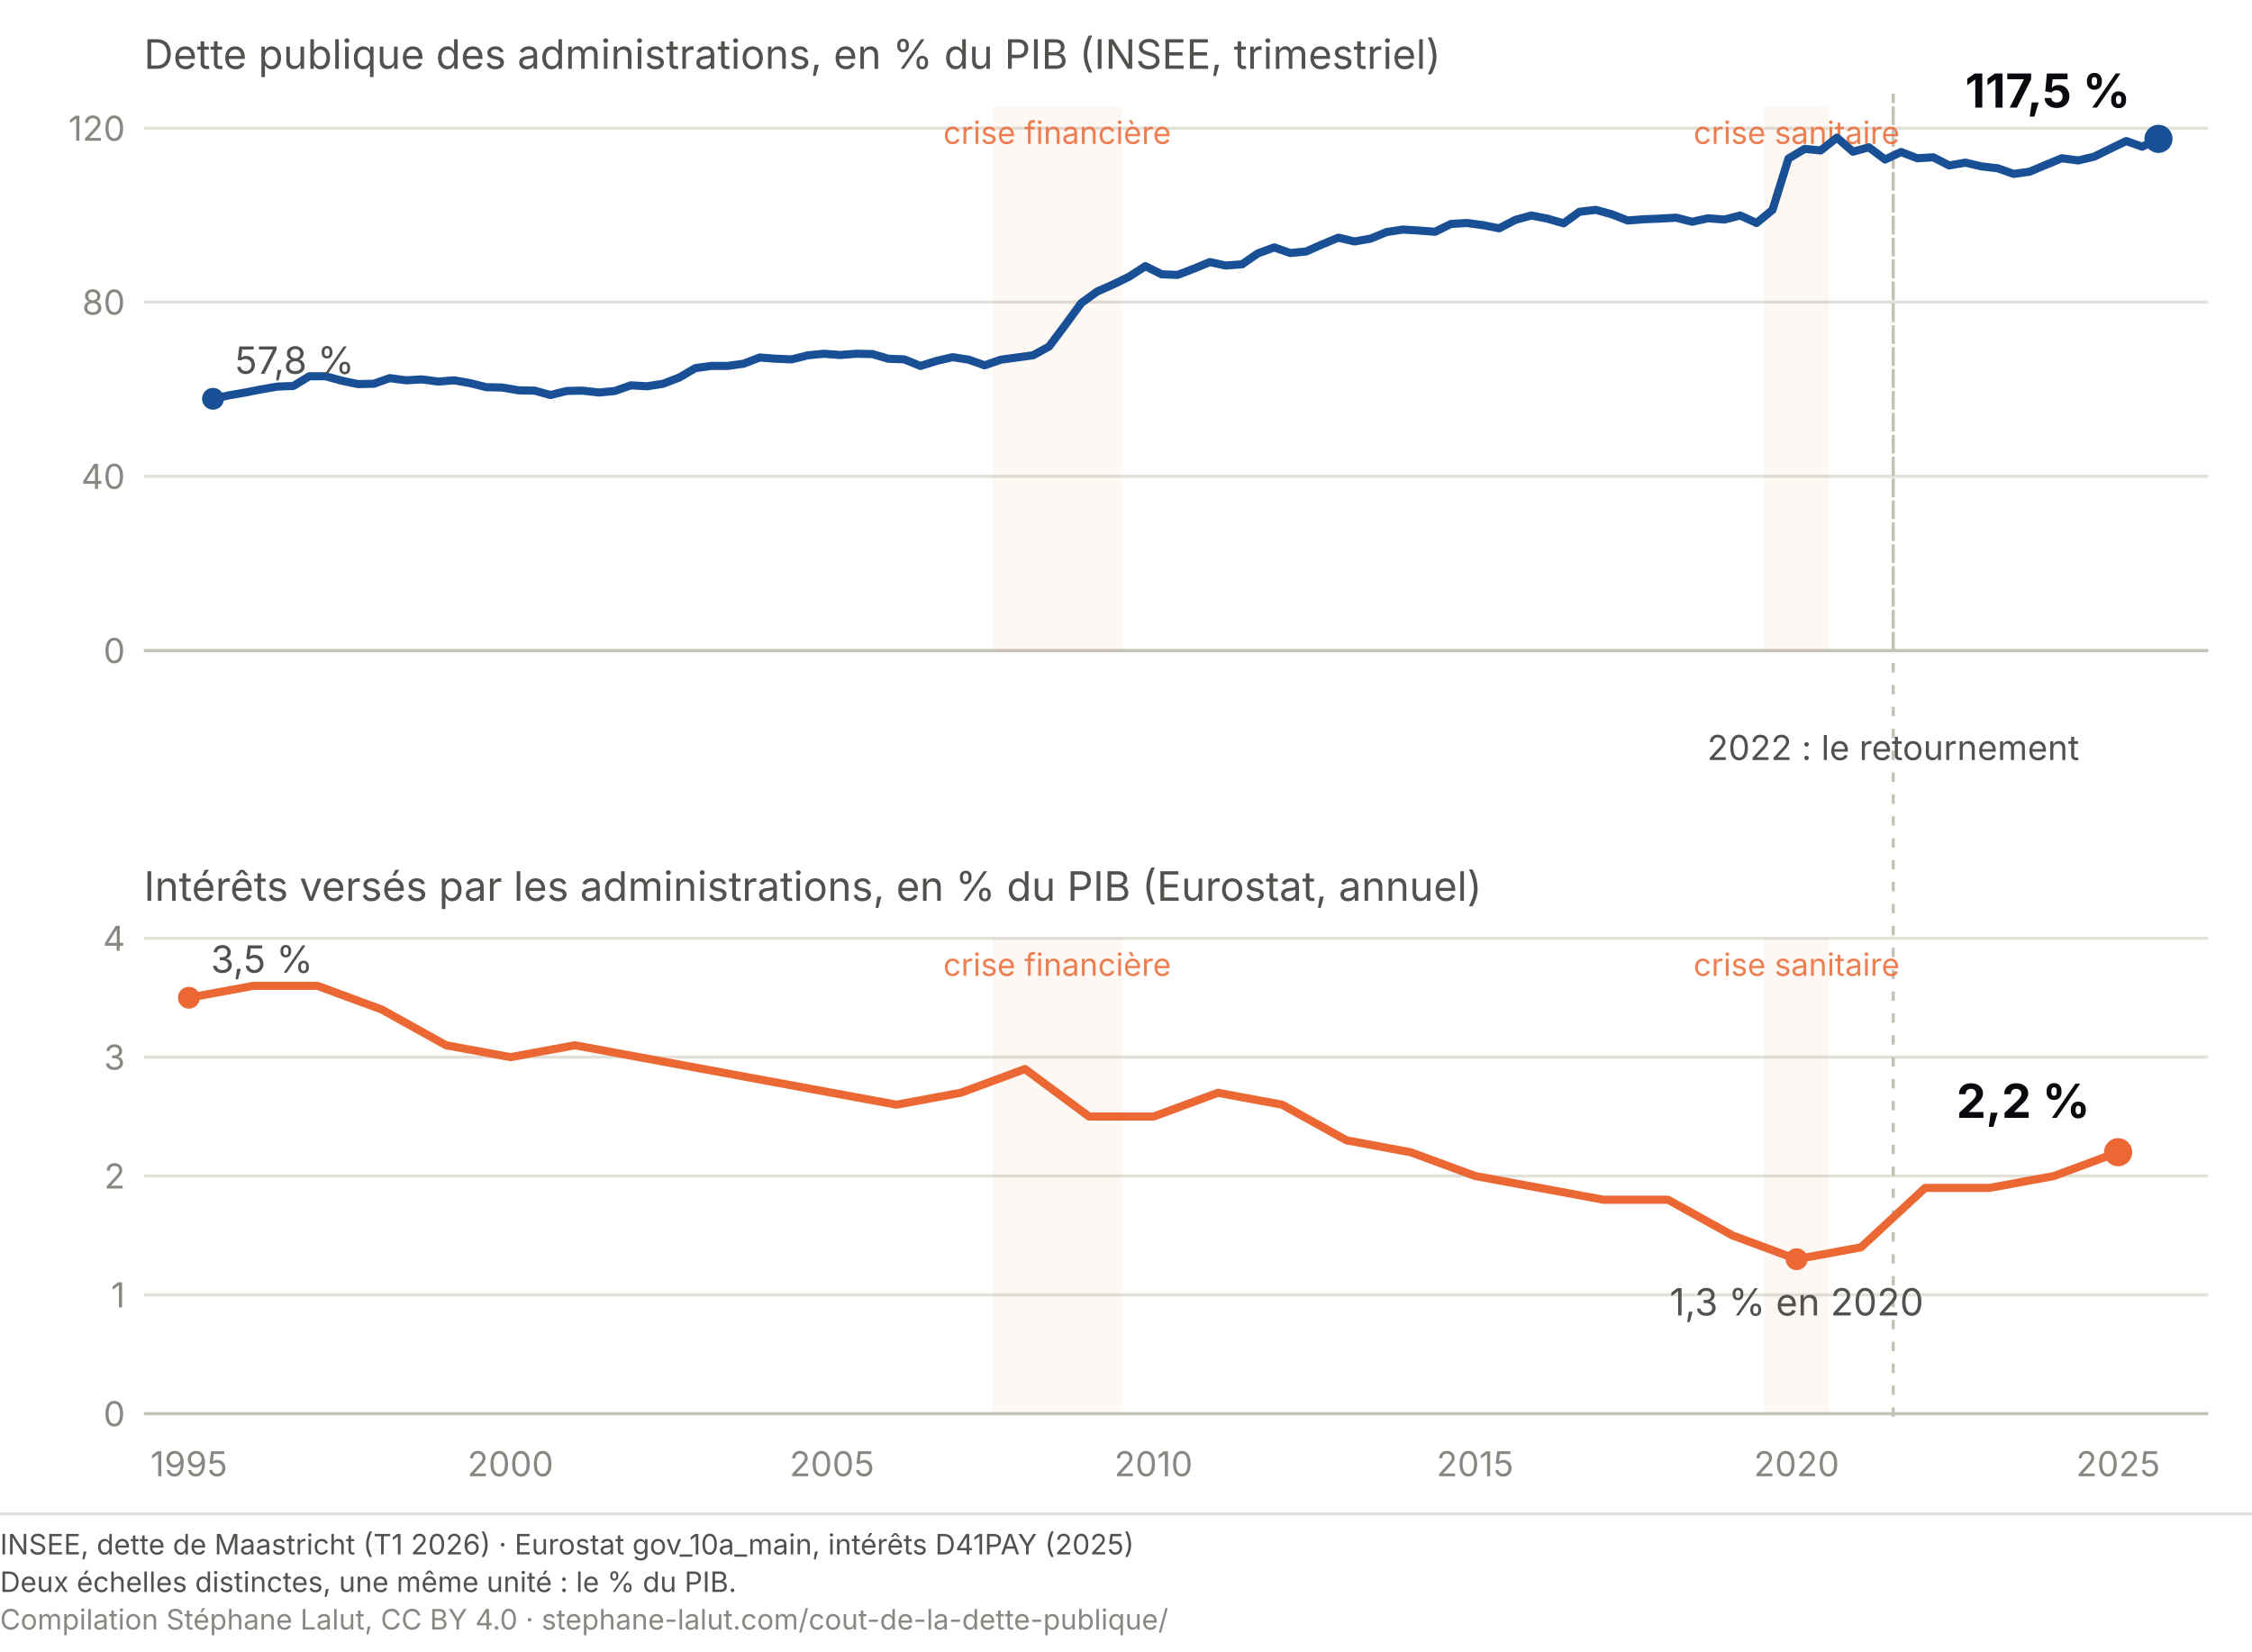
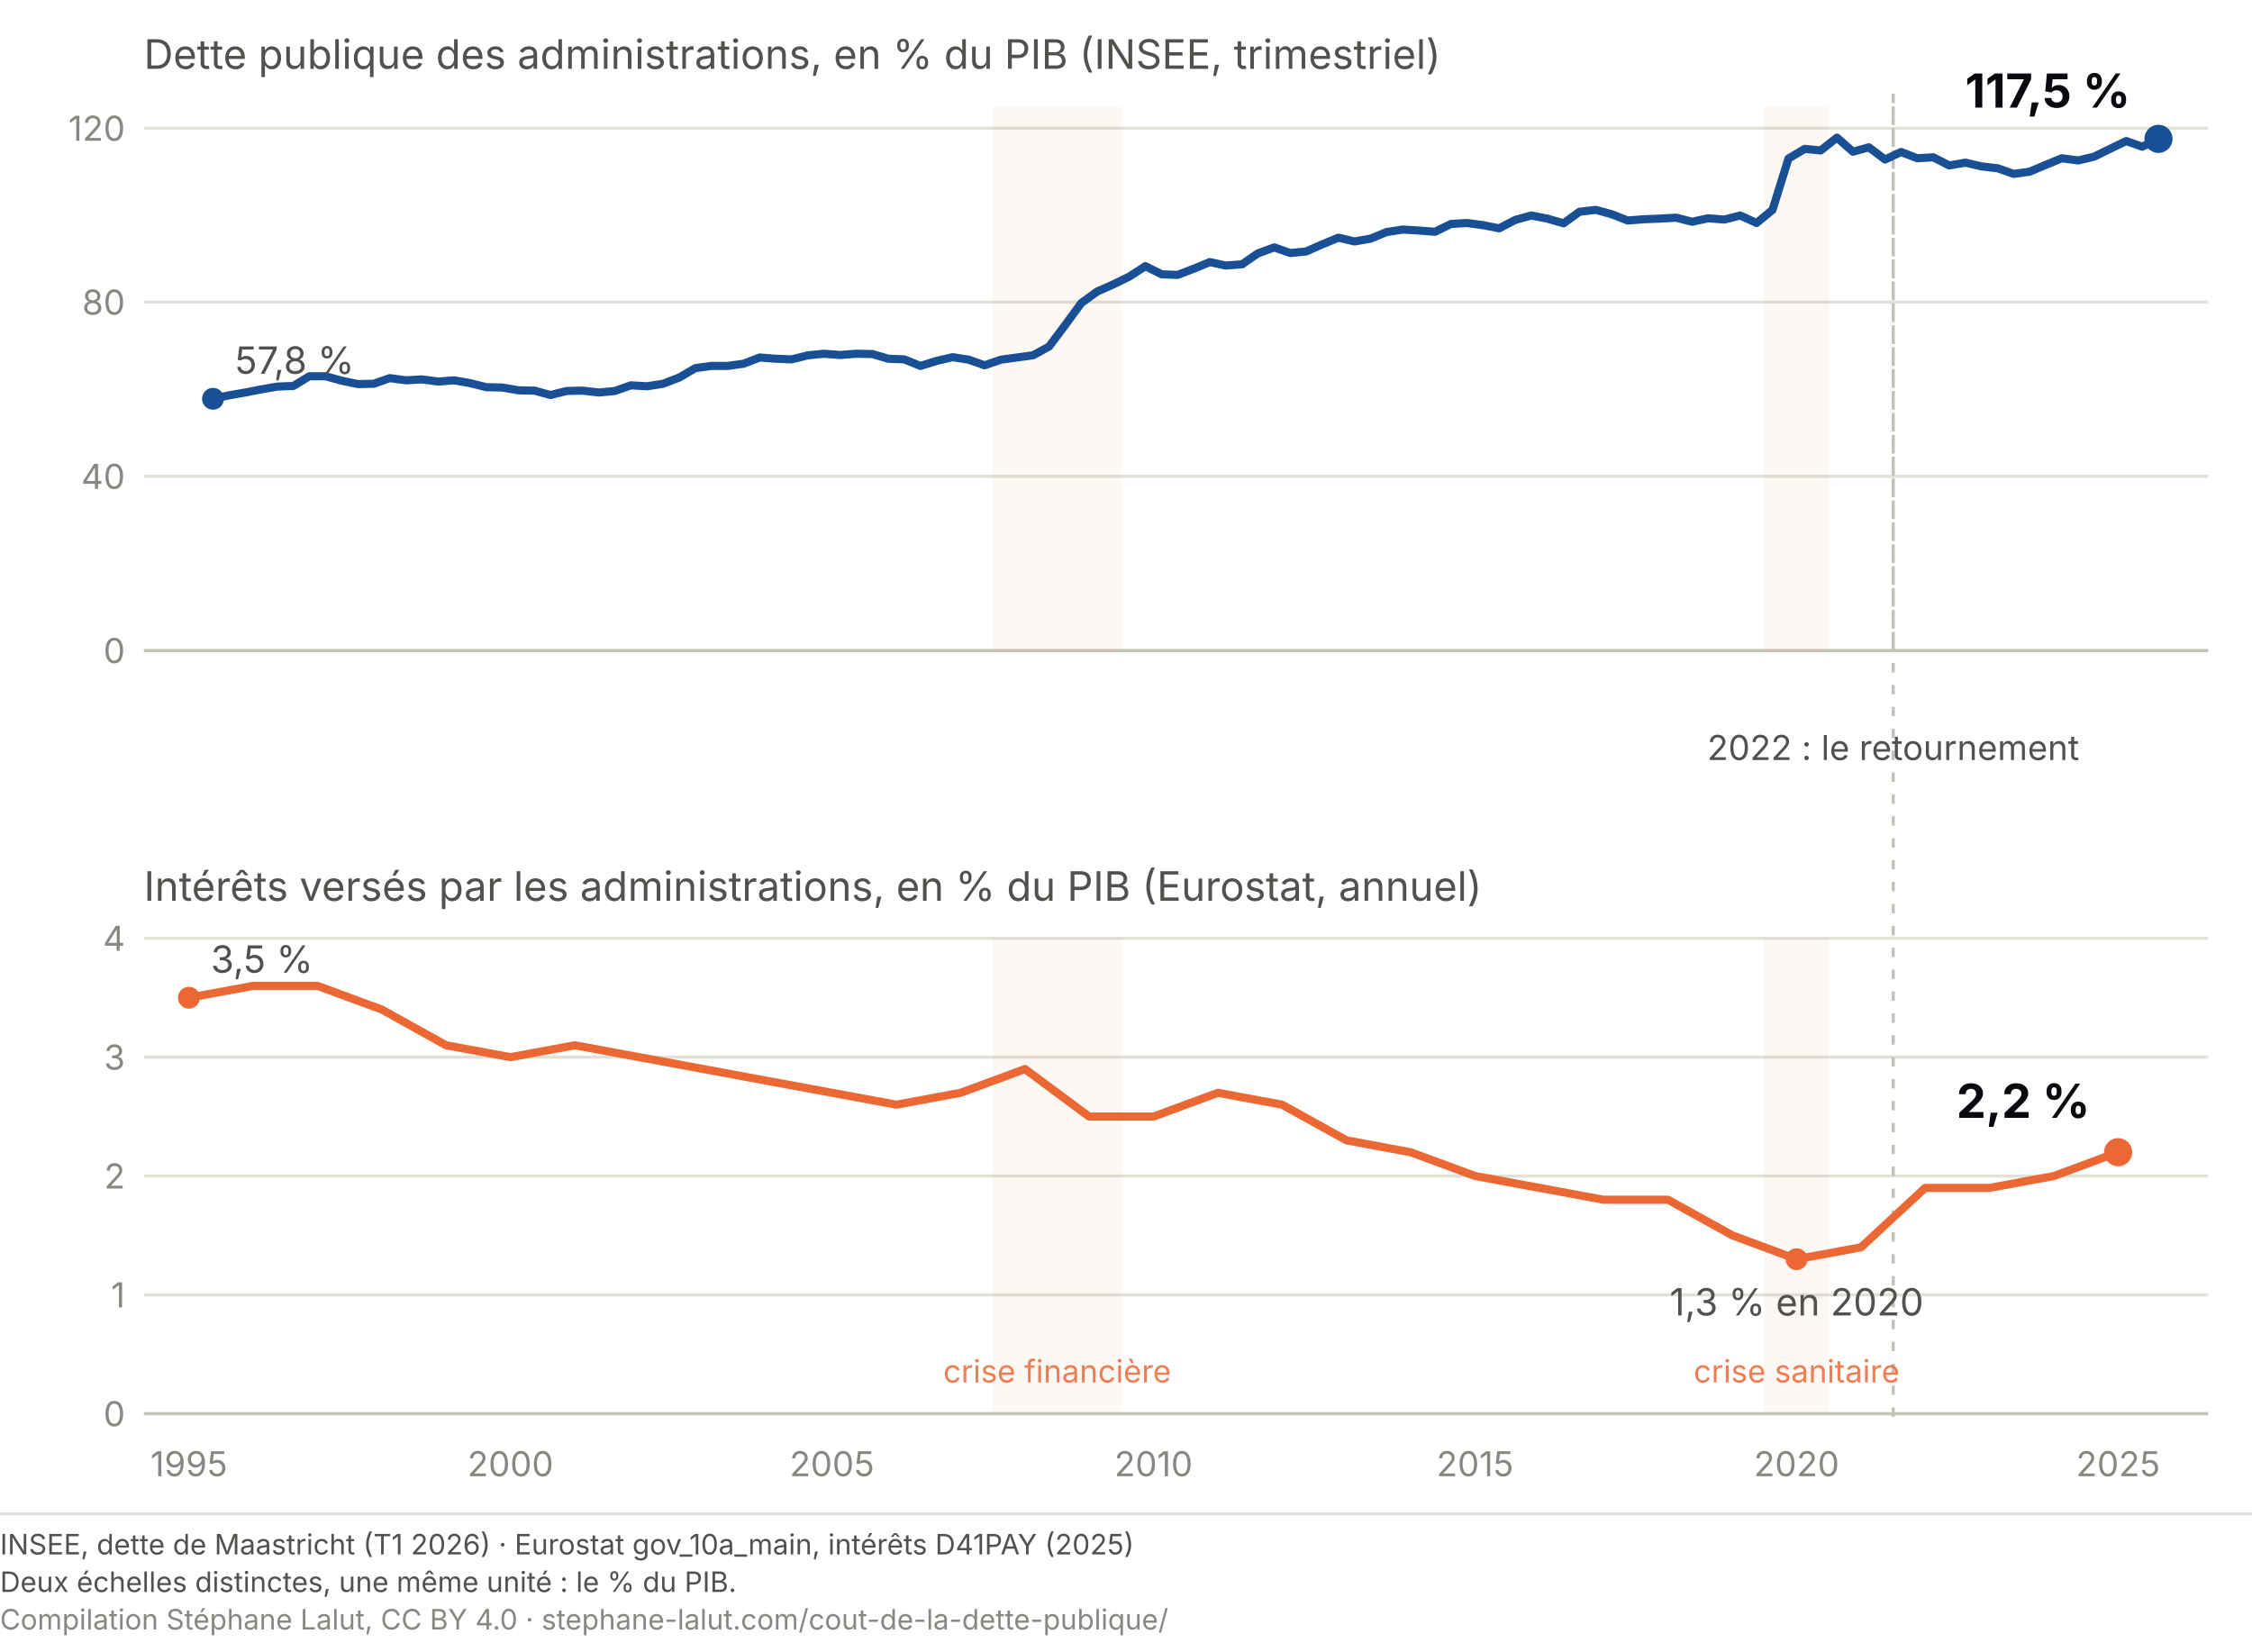
- <svg xmlns="http://www.w3.org/2000/svg" viewBox="0 0 720 528" role="img" aria-labelledby="cz-t cz-d" font-family="system-ui, -apple-system, Segoe UI, sans-serif">
+ <svg xmlns="http://www.w3.org/2000/svg" viewBox="0 0 720 528" role="img" font-variant-numeric="tabular-nums" aria-labelledby="cz-t cz-d" font-family="system-ui, -apple-system, Segoe UI, sans-serif">
  <text x="46" y="22" font-size="13" fill="#52514e">Dette publique des administrations, en % du PIB (INSEE, trimestriel)</text>
  <text x="46" y="288" font-size="13" fill="#52514e">Intérêts versés par les administrations, en % du PIB (Eurostat, annuel)</text>
  <line x1="46" y1="208.0" x2="706" y2="208.0" stroke="#c3c2b7" stroke-width="1" />
  <text x="40" y="212.0" font-size="11" fill="#898781" text-anchor="end">0</text>
  <line x1="46" y1="152.3" x2="706" y2="152.3" stroke="#e1e0d9" stroke-width="1" />
  <text x="40" y="156.3" font-size="11" fill="#898781" text-anchor="end">40</text>
  <line x1="46" y1="96.6" x2="706" y2="96.6" stroke="#e1e0d9" stroke-width="1" />
  <text x="40" y="100.6" font-size="11" fill="#898781" text-anchor="end">80</text>
  <line x1="46" y1="41.0" x2="706" y2="41.0" stroke="#e1e0d9" stroke-width="1" />
  <text x="40" y="45.0" font-size="11" fill="#898781" text-anchor="end">120</text>
  <line x1="46" y1="452.0" x2="706" y2="452.0" stroke="#c3c2b7" stroke-width="1" />
  <text x="40" y="456.0" font-size="11" fill="#898781" text-anchor="end">0</text>
  <line x1="46" y1="414.0" x2="706" y2="414.0" stroke="#e1e0d9" stroke-width="1" />
  <text x="40" y="418.0" font-size="11" fill="#898781" text-anchor="end">1</text>
  <line x1="46" y1="376.0" x2="706" y2="376.0" stroke="#e1e0d9" stroke-width="1" />
  <text x="40" y="380.0" font-size="11" fill="#898781" text-anchor="end">2</text>
  <line x1="46" y1="338.0" x2="706" y2="338.0" stroke="#e1e0d9" stroke-width="1" />
  <text x="40" y="342.0" font-size="11" fill="#898781" text-anchor="end">3</text>
  <line x1="46" y1="300.0" x2="706" y2="300.0" stroke="#e1e0d9" stroke-width="1" />
  <text x="40" y="304.0" font-size="11" fill="#898781" text-anchor="end">4</text>
  <text x="60.4" y="472" font-size="11" fill="#898781" text-anchor="middle">1995</text>
  <text x="163.2" y="472" font-size="11" fill="#898781" text-anchor="middle">2000</text>
  <text x="266.0" y="472" font-size="11" fill="#898781" text-anchor="middle">2005</text>
  <text x="368.8" y="472" font-size="11" fill="#898781" text-anchor="middle">2010</text>
  <text x="471.6" y="472" font-size="11" fill="#898781" text-anchor="middle">2015</text>
  <text x="574.4" y="472" font-size="11" fill="#898781" text-anchor="middle">2020</text>
  <text x="677.2" y="472" font-size="11" fill="#898781" text-anchor="middle">2025</text>
  <line x1="605.3" y1="30" x2="605.3" y2="455" stroke="#c3c2b7" stroke-width="1" stroke-dasharray="3 4" />
  <line x1="605.3" y1="34.0" x2="605.3" y2="208.0" stroke="#c3c2b7" stroke-width="1" stroke-dasharray="3 4" />
  <text x="605.3" y="243" font-size="11" fill="#52514e" text-anchor="middle">2022 : le retournement</text>
  <rect x="317.4" y="34.0" width="41.1" height="174.0" fill="#eb6834" opacity="0.05" />
-   <text x="338.0" y="46.0" font-size="10" fill="#eb6834" text-anchor="middle" opacity="0.85">crise financière</text>
  <rect x="564.1" y="34.0" width="20.6" height="174.0" fill="#eb6834" opacity="0.05" />
-   <text x="574.4" y="46.0" font-size="10" fill="#eb6834" text-anchor="middle" opacity="0.85">crise sanitaire</text>
  <rect x="317.4" y="300.0" width="41.1" height="152.0" fill="#eb6834" opacity="0.05" />
-   <text x="338.0" y="312.0" font-size="10" fill="#eb6834" text-anchor="middle" opacity="0.85">crise financière</text>
+   <text x="338.0" y="442.0" font-size="10" fill="#eb6834" text-anchor="middle" opacity="0.85">crise financière</text>
  <rect x="564.1" y="300.0" width="20.6" height="152.0" fill="#eb6834" opacity="0.05" />
-   <text x="574.4" y="312.0" font-size="10" fill="#eb6834" text-anchor="middle" opacity="0.85">crise sanitaire</text>
+   <text x="574.4" y="442.0" font-size="10" fill="#eb6834" text-anchor="middle" opacity="0.85">crise sanitaire</text>
  <path d="M68.1,127.5 L73.2,126.4 L78.4,125.5 L83.5,124.5 L88.7,123.6 L93.8,123.4 L98.9,120.3 L104.1,120.3 L109.2,121.7 L114.4,122.8 L119.5,122.7 L124.6,120.9 L129.8,121.6 L134.9,121.3 L140.1,122.0 L145.2,121.6 L150.3,122.5 L155.5,123.8 L160.6,123.9 L165.8,124.8 L170.9,124.9 L176.0,126.3 L181.2,125.0 L186.3,124.9 L191.5,125.5 L196.6,125.0 L201.7,123.2 L206.9,123.5 L212.0,122.7 L217.2,120.7 L222.3,117.7 L227.4,117.0 L232.6,117.0 L237.7,116.3 L242.9,114.3 L248.0,114.7 L253.1,114.9 L258.3,113.6 L263.4,113.1 L268.6,113.5 L273.7,113.1 L278.9,113.2 L284.0,114.7 L289.1,114.9 L294.3,117.0 L299.4,115.4 L304.6,114.2 L309.7,115.0 L314.8,116.8 L320.0,115.0 L325.1,114.3 L330.3,113.6 L335.4,110.8 L340.5,104.0 L345.7,96.9 L350.8,93.2 L356.0,90.9 L361.1,88.4 L366.2,85.1 L371.4,87.7 L376.5,87.9 L381.7,85.9 L386.8,83.8 L391.9,84.9 L397.1,84.5 L402.2,81.0 L407.4,79.1 L412.5,80.9 L417.6,80.4 L422.8,78.1 L427.9,76.0 L433.1,77.2 L438.2,76.3 L443.3,74.2 L448.5,73.4 L453.6,73.7 L458.8,74.1 L463.9,71.6 L469.0,71.3 L474.2,72.0 L479.3,73.0 L484.5,70.3 L489.6,68.9 L494.7,69.9 L499.9,71.4 L505.0,67.7 L510.2,67.1 L515.3,68.5 L520.4,70.5 L525.6,70.1 L530.7,69.9 L535.9,69.6 L541.0,70.9 L546.1,69.8 L551.3,70.2 L556.4,68.9 L561.6,71.3 L566.7,67.1 L571.8,50.7 L577.0,47.6 L582.1,48.1 L587.3,44.0 L592.4,48.5 L597.5,47.1 L602.7,51.0 L607.8,48.6 L613.0,50.6 L618.1,50.3 L623.2,52.9 L628.4,52.0 L633.5,53.2 L638.7,53.8 L643.8,55.6 L648.9,54.9 L654.1,52.7 L659.2,50.6 L664.4,51.3 L669.5,50.1 L674.6,47.6 L679.8,45.1 L684.9,46.9 L690.1,44.4" fill="none" stroke="#184f95" stroke-width="2.6" stroke-linecap="round" stroke-linejoin="round" />
  <path d="M60.4,319.0 L81.0,315.2 L101.5,315.2 L122.1,322.8 L142.6,334.2 L163.2,338.0 L183.8,334.2 L204.3,338.0 L224.9,341.8 L245.4,345.6 L266.0,349.4 L286.6,353.2 L307.1,349.4 L327.7,341.8 L348.2,357.0 L368.8,357.0 L389.4,349.4 L409.9,353.2 L430.5,364.6 L451.0,368.4 L471.6,376.0 L492.2,379.8 L512.7,383.6 L533.3,383.6 L553.9,395.0 L574.4,402.6 L595.0,398.8 L615.5,379.8 L636.1,379.8 L656.7,376.0 L677.2,368.4" fill="none" stroke="#eb6834" stroke-width="2.6" stroke-linecap="round" stroke-linejoin="round" />
  <circle cx="690.1" cy="44.4" r="4.5" fill="#184f95" />
  <text x="681.1" y="34.4" font-size="15" font-weight="700" fill="#0A0A0E" text-anchor="end">117,5 %</text>
  <circle cx="68.1" cy="127.5" r="3.5" fill="#184f95" />
  <text x="75.1" y="119.5" font-size="12" font-weight="400" fill="#52514e" text-anchor="start">57,8 %</text>
  <circle cx="677.2" cy="368.4" r="4.5" fill="#eb6834" />
  <text x="668.2" y="357.4" font-size="15" font-weight="700" fill="#0A0A0E" text-anchor="end">2,2 %</text>
  <circle cx="60.4" cy="319.0" r="3.5" fill="#eb6834" />
  <text x="67.4" y="311.0" font-size="12" font-weight="400" fill="#52514e" text-anchor="start">3,5 %</text>
  <circle cx="574.4" cy="402.6" r="3.5" fill="#eb6834" />
  <text x="574.4" y="420.6" font-size="12" font-weight="400" fill="#52514e" text-anchor="middle">1,3 % en 2020</text>
  <line x1="0" y1="484.0" x2="720" y2="484.0" stroke="#e1e0d9" stroke-width="1" />
  <text x="0" y="497.0" font-family="system-ui, -apple-system, Segoe UI, sans-serif" font-size="9" fill="#52514e">INSEE, dette de Maastricht (T1 2026)  ·  Eurostat gov_10a_main, intérêts D41PAY (2025)</text>
  <text x="0" y="509.0" font-family="system-ui, -apple-system, Segoe UI, sans-serif" font-size="9" fill="#52514e">Deux échelles distinctes, une même unité : le % du PIB.</text>
  <text x="0" y="521.0" font-family="system-ui, -apple-system, Segoe UI, sans-serif" font-size="9" fill="#898781">Compilation Stéphane Lalut, CC BY 4.0 · stephane-lalut.com/cout-de-la-dette-publique/</text>
</svg>
